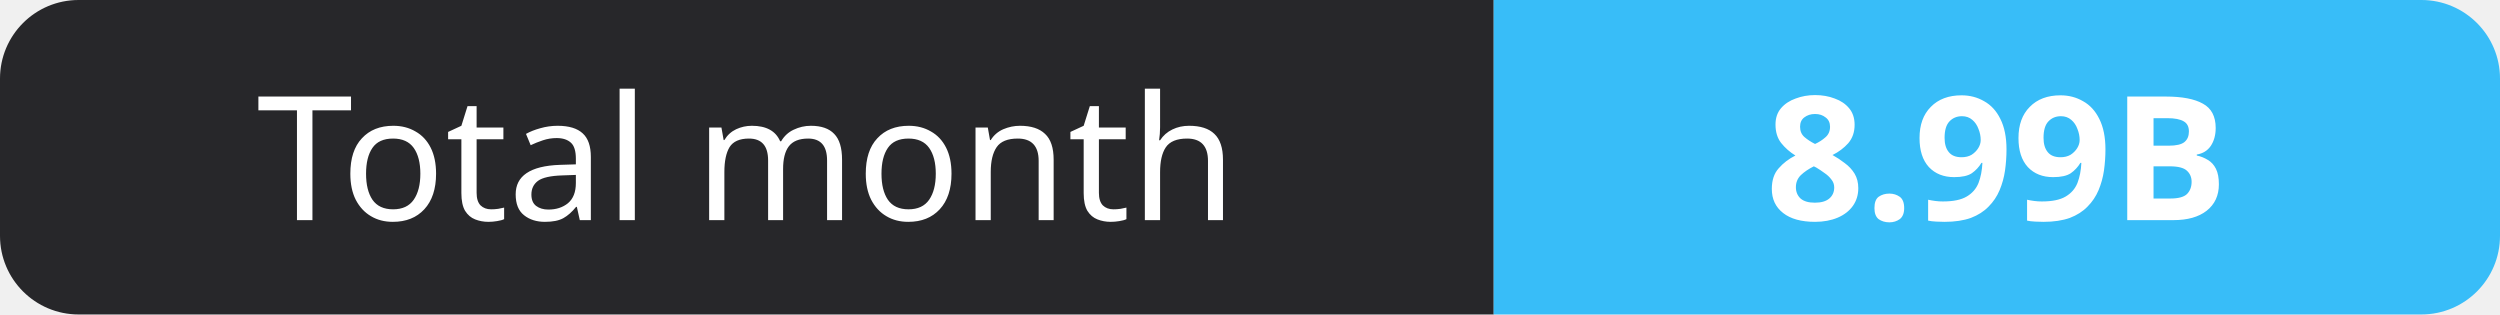
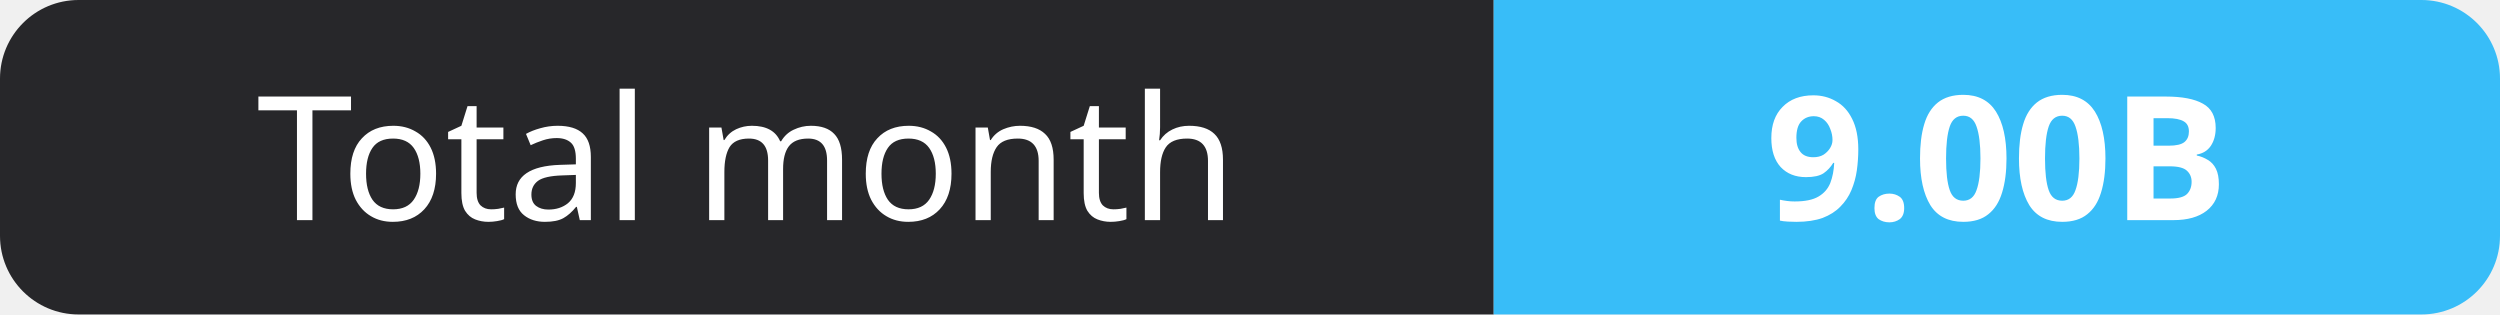
- <svg xmlns="http://www.w3.org/2000/svg" width="159" height="20" role="img" aria-label="Total month: 8.99B">
+ <svg xmlns="http://www.w3.org/2000/svg" width="159" height="20" role="img" aria-label="Total month: 9.00B">
  <clipPath id="r">
    <rect width="159" height="20" rx="5" fill="#fff" />
  </clipPath>
  <g clip-path="url(#r)">
    <rect width="95" height="20" fill="#27272a" />
    <rect x="95" width="64" height="20" fill="#38bdf8" />
  </g>
  <g fill="#fff" text-anchor="middle" font-family="Verdana,Geneva,sans-serif" font-size="11">
    <text x="47.5" y="14">Total month</text>
-     <text x="127.0" y="14" font-weight="700">8.99B</text>
+     <text x="127.0" y="14" font-weight="700">9.00B</text>
  </g>
</svg>
